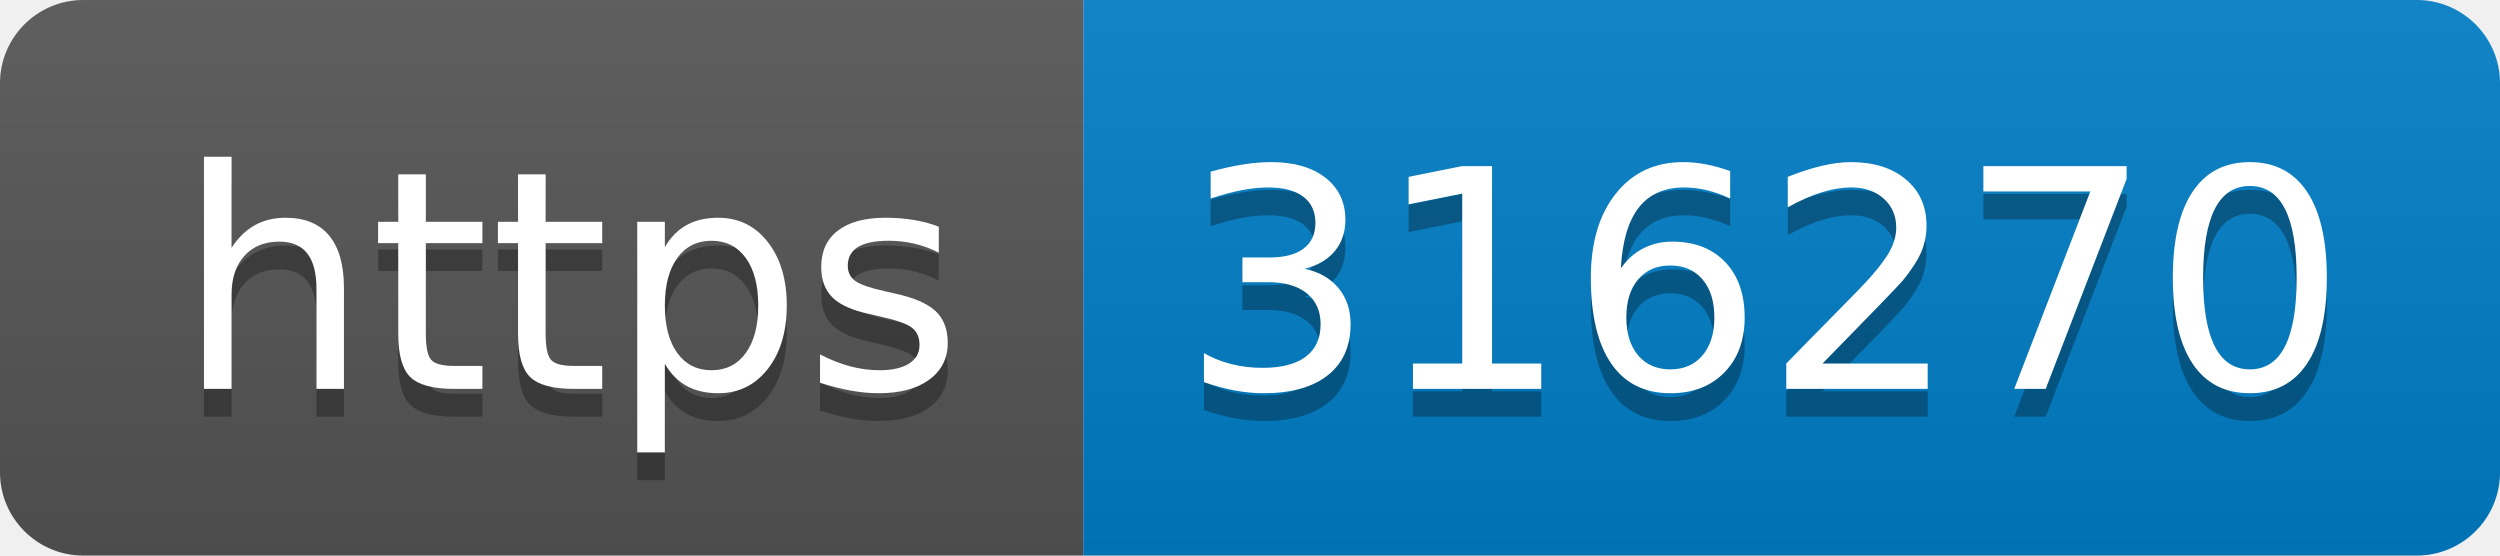
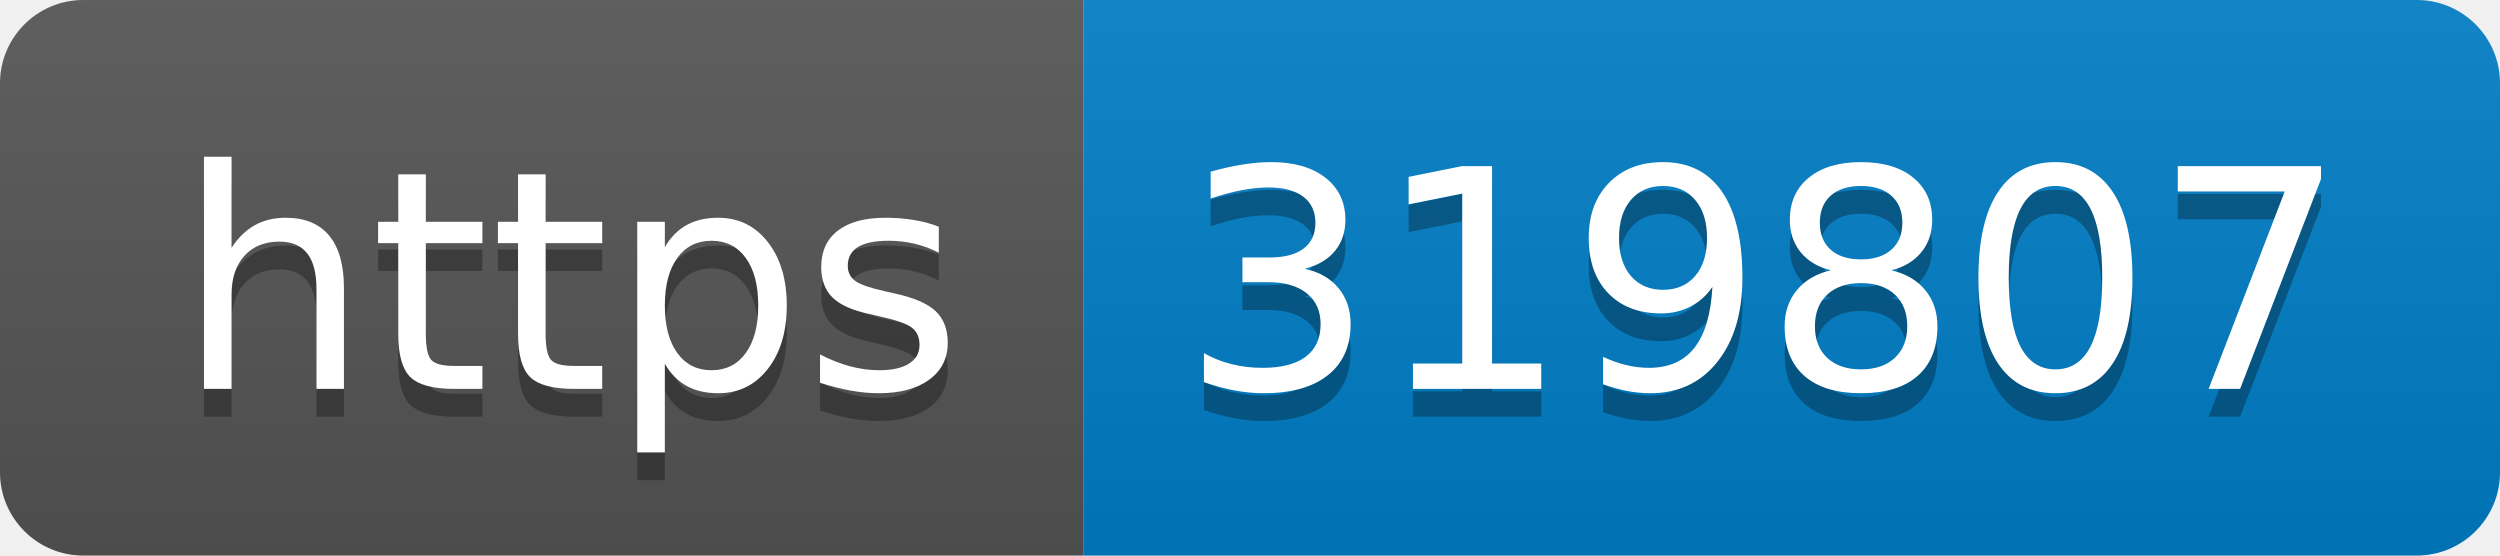
- <svg xmlns="http://www.w3.org/2000/svg" width="90" height="20" role="img" aria-label="https: 316270">
+ <svg xmlns="http://www.w3.org/2000/svg" width="90" height="20" role="img" aria-label="https: 319807">
  <linearGradient id="s" x2="0" y2="100%">
    <stop offset="0" stop-color="#bbb" stop-opacity=".1" />
    <stop offset="1" stop-opacity=".1" />
  </linearGradient>
  <clipPath id="r">
    <rect width="90" height="20" rx="3" fill="#fff" />
  </clipPath>
  <g clip-path="url(#r)">
    <rect width="39" height="20" fill="#555" />
    <rect x="39" width="51" height="20" fill="#007ec6" />
    <rect width="90" height="20" fill="url(#s)" />
  </g>
  <g fill="#fff" text-anchor="middle" font-family="Verdana,Geneva,DejaVu Sans,sans-serif" text-rendering="geometricPrecision" font-size="110">
    <text aria-hidden="true" x="205" y="150" fill="#010101" fill-opacity=".3" transform="scale(.1)" textLength="290">https</text>
    <text x="205" y="140" transform="scale(.1)" fill="#fff" textLength="290">https</text>
-     <text aria-hidden="true" x="635" y="150" fill="#010101" fill-opacity=".3" transform="scale(.1)" textLength="410">316270</text>
-     <text x="635" y="140" transform="scale(.1)" fill="#fff" textLength="410">316270</text>
+     <text aria-hidden="true" x="635" y="150" fill="#010101" fill-opacity=".3" transform="scale(.1)" textLength="410">319807</text>
+     <text x="635" y="140" transform="scale(.1)" fill="#fff" textLength="410">319807</text>
  </g>
</svg>
